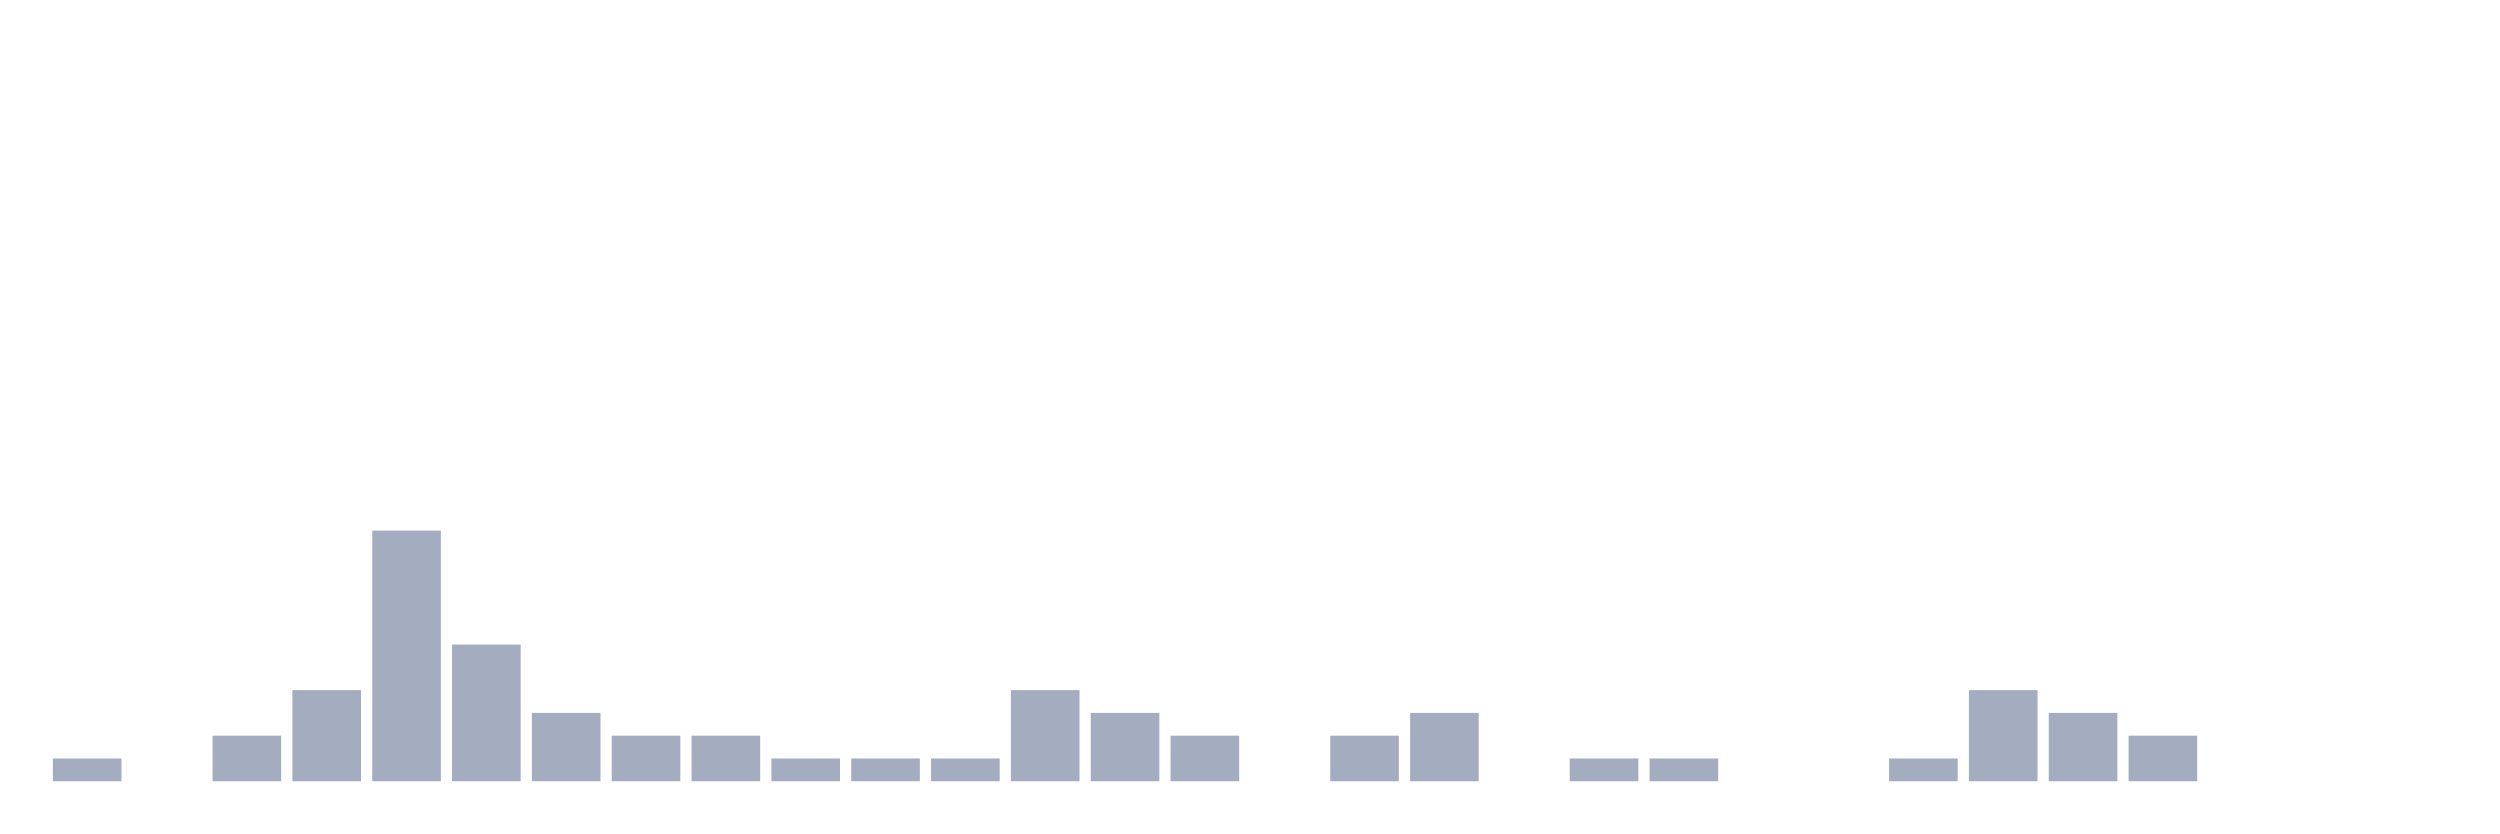
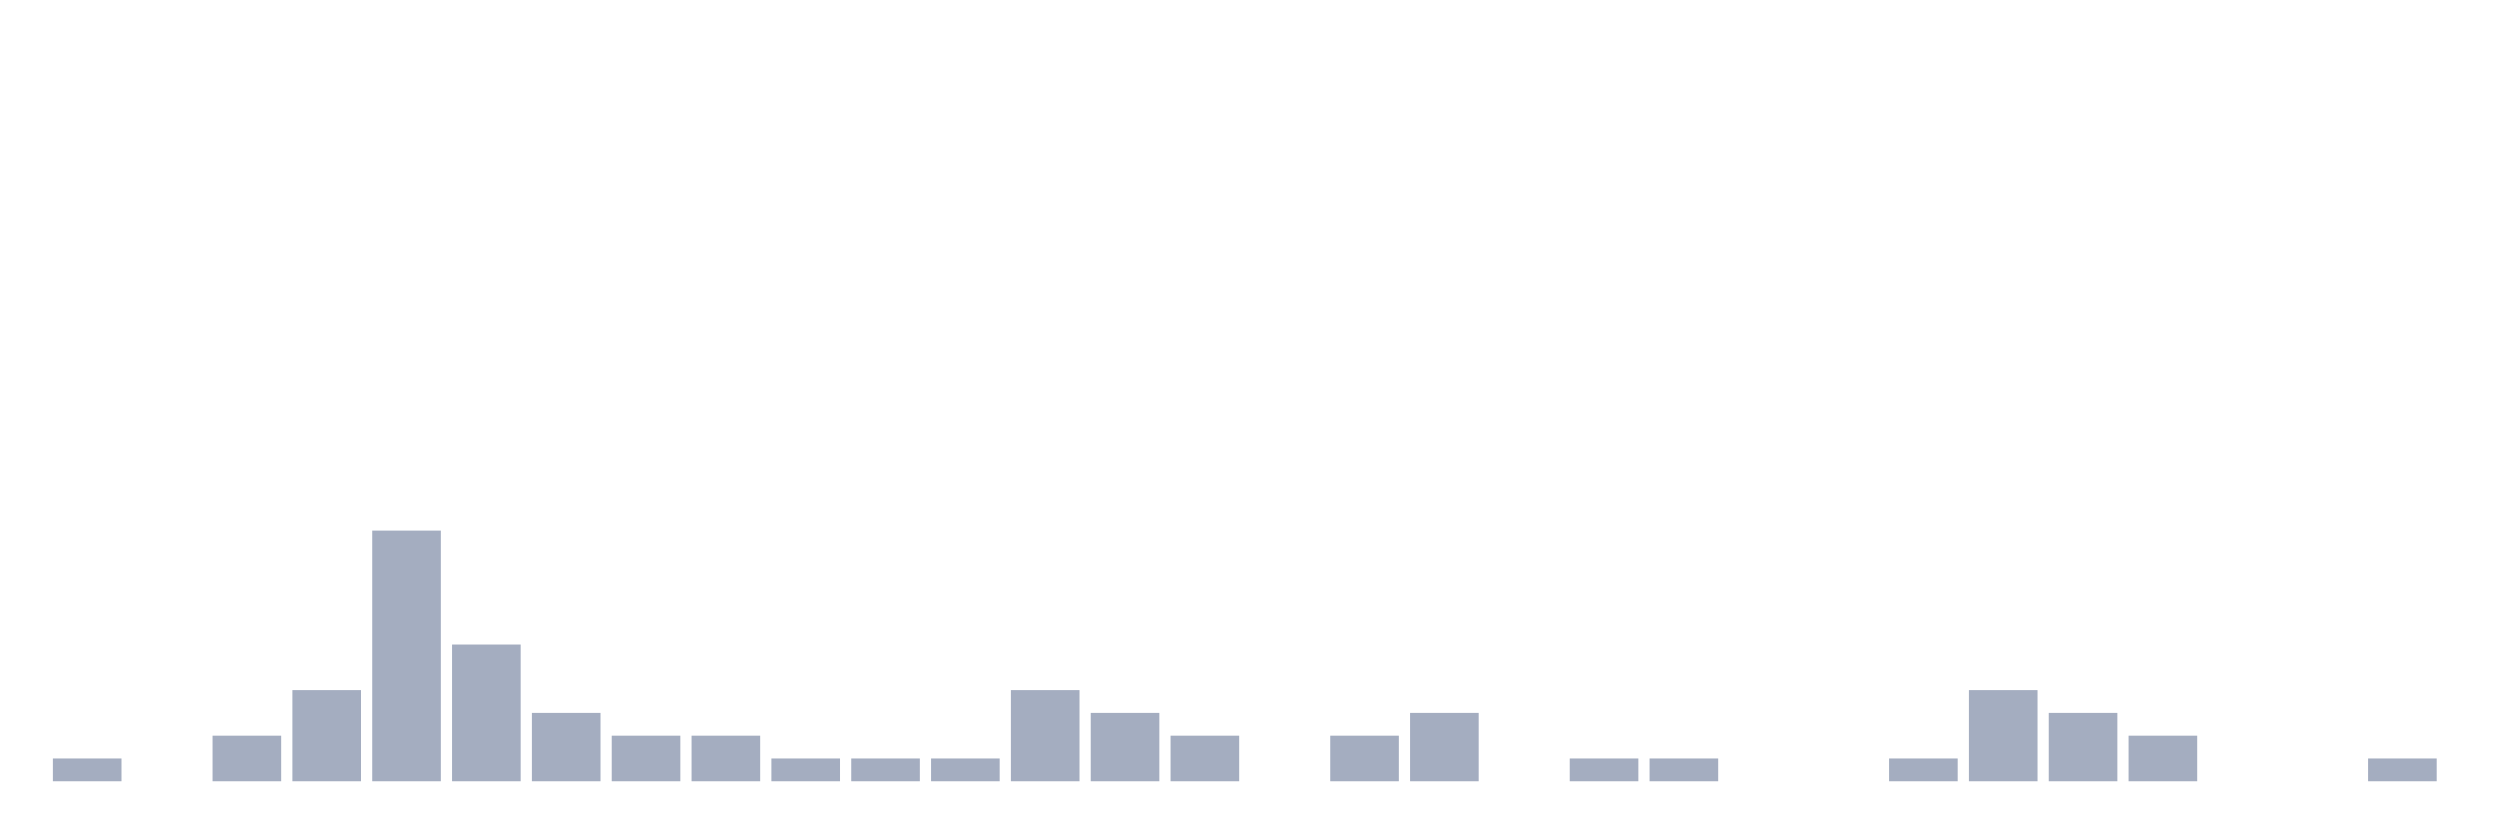
<svg xmlns="http://www.w3.org/2000/svg" viewBox="0 0 480 160">
  <g transform="translate(10,10)">
    <rect class="bar" x="0.153" width="13.175" y="135.625" height="4.375" fill="rgb(164,173,192)" />
    <rect class="bar" x="15.482" width="13.175" y="140" height="0" fill="rgb(164,173,192)" />
    <rect class="bar" x="30.81" width="13.175" y="131.25" height="8.75" fill="rgb(164,173,192)" />
    <rect class="bar" x="46.138" width="13.175" y="122.5" height="17.5" fill="rgb(164,173,192)" />
    <rect class="bar" x="61.466" width="13.175" y="91.875" height="48.125" fill="rgb(164,173,192)" />
    <rect class="bar" x="76.794" width="13.175" y="113.75" height="26.25" fill="rgb(164,173,192)" />
    <rect class="bar" x="92.123" width="13.175" y="126.875" height="13.125" fill="rgb(164,173,192)" />
    <rect class="bar" x="107.451" width="13.175" y="131.25" height="8.75" fill="rgb(164,173,192)" />
    <rect class="bar" x="122.779" width="13.175" y="131.25" height="8.75" fill="rgb(164,173,192)" />
    <rect class="bar" x="138.107" width="13.175" y="135.625" height="4.375" fill="rgb(164,173,192)" />
    <rect class="bar" x="153.436" width="13.175" y="135.625" height="4.375" fill="rgb(164,173,192)" />
    <rect class="bar" x="168.764" width="13.175" y="135.625" height="4.375" fill="rgb(164,173,192)" />
    <rect class="bar" x="184.092" width="13.175" y="122.5" height="17.5" fill="rgb(164,173,192)" />
    <rect class="bar" x="199.42" width="13.175" y="126.875" height="13.125" fill="rgb(164,173,192)" />
    <rect class="bar" x="214.748" width="13.175" y="131.25" height="8.75" fill="rgb(164,173,192)" />
    <rect class="bar" x="230.077" width="13.175" y="140" height="0" fill="rgb(164,173,192)" />
    <rect class="bar" x="245.405" width="13.175" y="131.25" height="8.75" fill="rgb(164,173,192)" />
    <rect class="bar" x="260.733" width="13.175" y="126.875" height="13.125" fill="rgb(164,173,192)" />
    <rect class="bar" x="276.061" width="13.175" y="140" height="0" fill="rgb(164,173,192)" />
    <rect class="bar" x="291.39" width="13.175" y="135.625" height="4.375" fill="rgb(164,173,192)" />
    <rect class="bar" x="306.718" width="13.175" y="135.625" height="4.375" fill="rgb(164,173,192)" />
    <rect class="bar" x="322.046" width="13.175" y="140" height="0" fill="rgb(164,173,192)" />
    <rect class="bar" x="337.374" width="13.175" y="140" height="0" fill="rgb(164,173,192)" />
    <rect class="bar" x="352.702" width="13.175" y="135.625" height="4.375" fill="rgb(164,173,192)" />
    <rect class="bar" x="368.031" width="13.175" y="122.5" height="17.5" fill="rgb(164,173,192)" />
    <rect class="bar" x="383.359" width="13.175" y="126.875" height="13.125" fill="rgb(164,173,192)" />
    <rect class="bar" x="398.687" width="13.175" y="131.25" height="8.75" fill="rgb(164,173,192)" />
    <rect class="bar" x="414.015" width="13.175" y="140" height="0" fill="rgb(164,173,192)" />
    <rect class="bar" x="429.344" width="13.175" y="140" height="0" fill="rgb(164,173,192)" />
-     <rect class="bar" x="444.672" width="13.175" y="140" height="0" fill="rgb(164,173,192)" />
+     <rect class="bar" x="444.672" width="13.175" y="135.625" height="4.375" fill="rgb(164,173,192)" />
  </g>
</svg>
